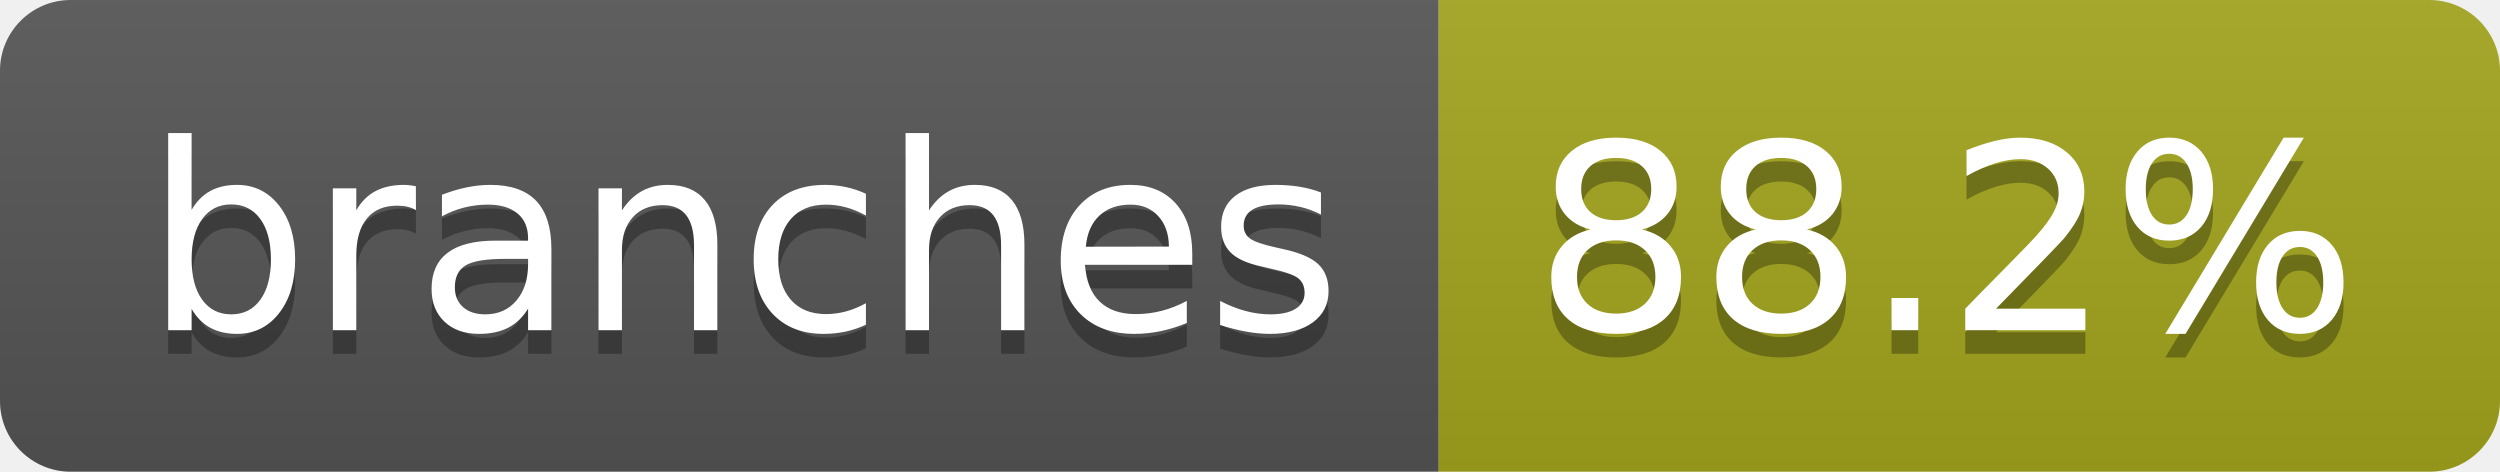
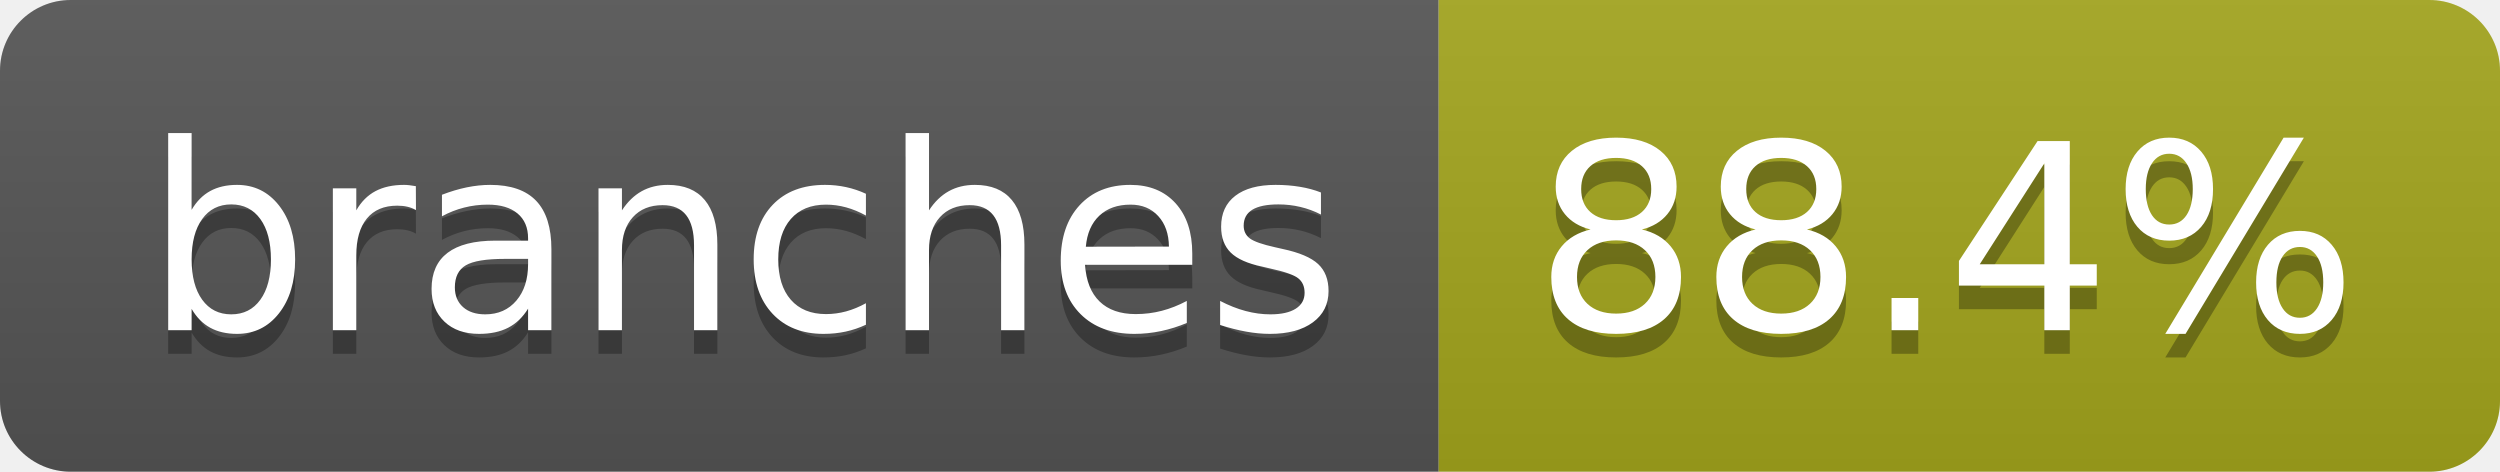
- <svg xmlns="http://www.w3.org/2000/svg" width="106" height="20" role="img" aria-label="branches: 88.2%">
+ <svg xmlns="http://www.w3.org/2000/svg" width="106" height="20" role="img" aria-label="branches: 88.4%">
  <linearGradient id="s" x2="0" y2="100%">
    <stop offset="0" stop-color="#bbb" stop-opacity=".1" />
    <stop offset="1" stop-opacity=".1" />
  </linearGradient>
  <clipPath id="r">
    <rect width="106" height="20" rx="3" fill="#fff" />
  </clipPath>
  <g clip-path="url(#r)">
    <rect width="61" height="20" fill="#555" />
    <rect x="61" width="45" height="20" fill="#a4a61d" />
    <rect width="106" height="20" fill="url(#s)" />
  </g>
  <g fill="#fff" text-anchor="middle" font-family="Verdana,Geneva,DejaVu Sans,sans-serif" text-rendering="geometricPrecision" font-size="110">
    <text aria-hidden="true" x="315" y="150" fill="#010101" fill-opacity=".3" transform="scale(.1)" textLength="507">branches</text>
    <text x="315" y="140" transform="scale(.1)" fill="#fff" textLength="507">branches</text>
-     <text aria-hidden="true" x="825" y="150" fill="#010101" fill-opacity=".3" transform="scale(.1)" textLength="350">88.2%</text>
-     <text x="825" y="140" transform="scale(.1)" fill="#fff" textLength="350">88.2%</text>
+     <text aria-hidden="true" x="825" y="150" fill="#010101" fill-opacity=".3" transform="scale(.1)" textLength="350">88.4%</text>
+     <text x="825" y="140" transform="scale(.1)" fill="#fff" textLength="350">88.4%</text>
  </g>
</svg>
